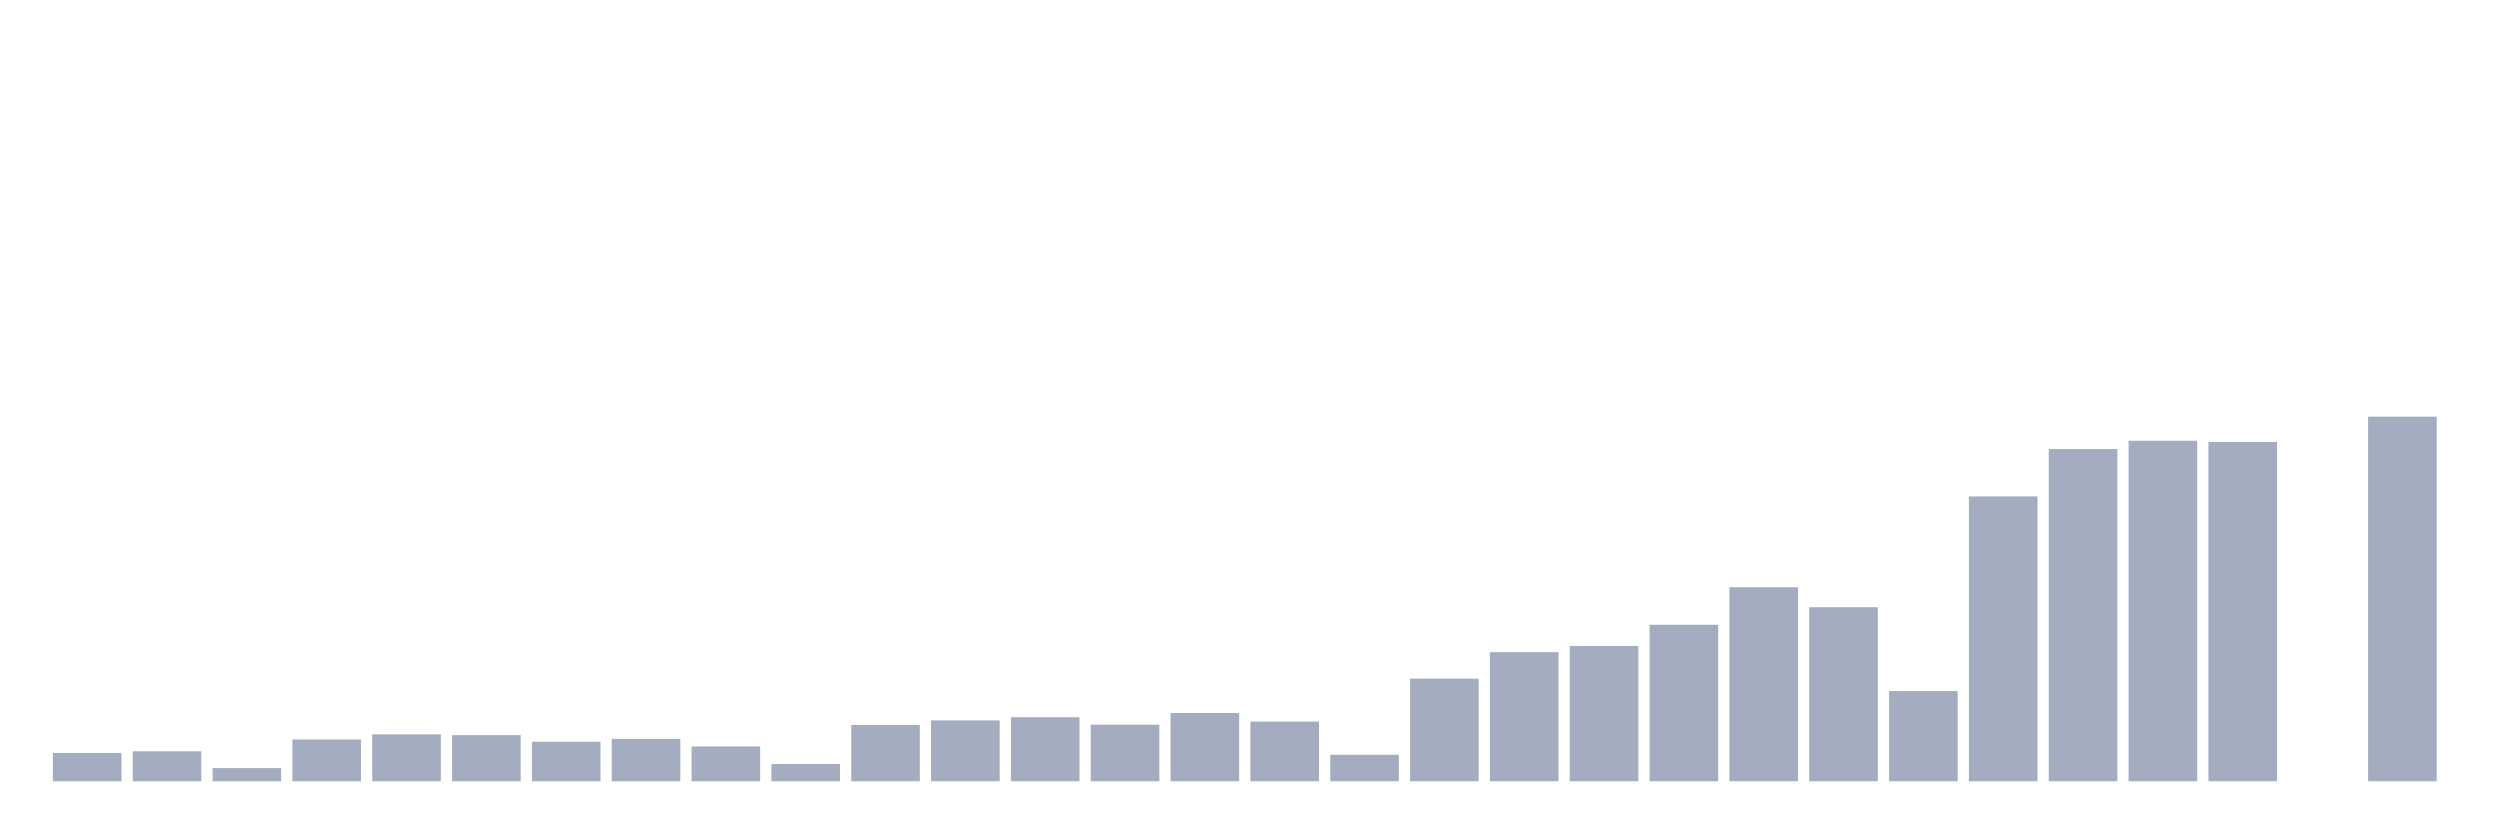
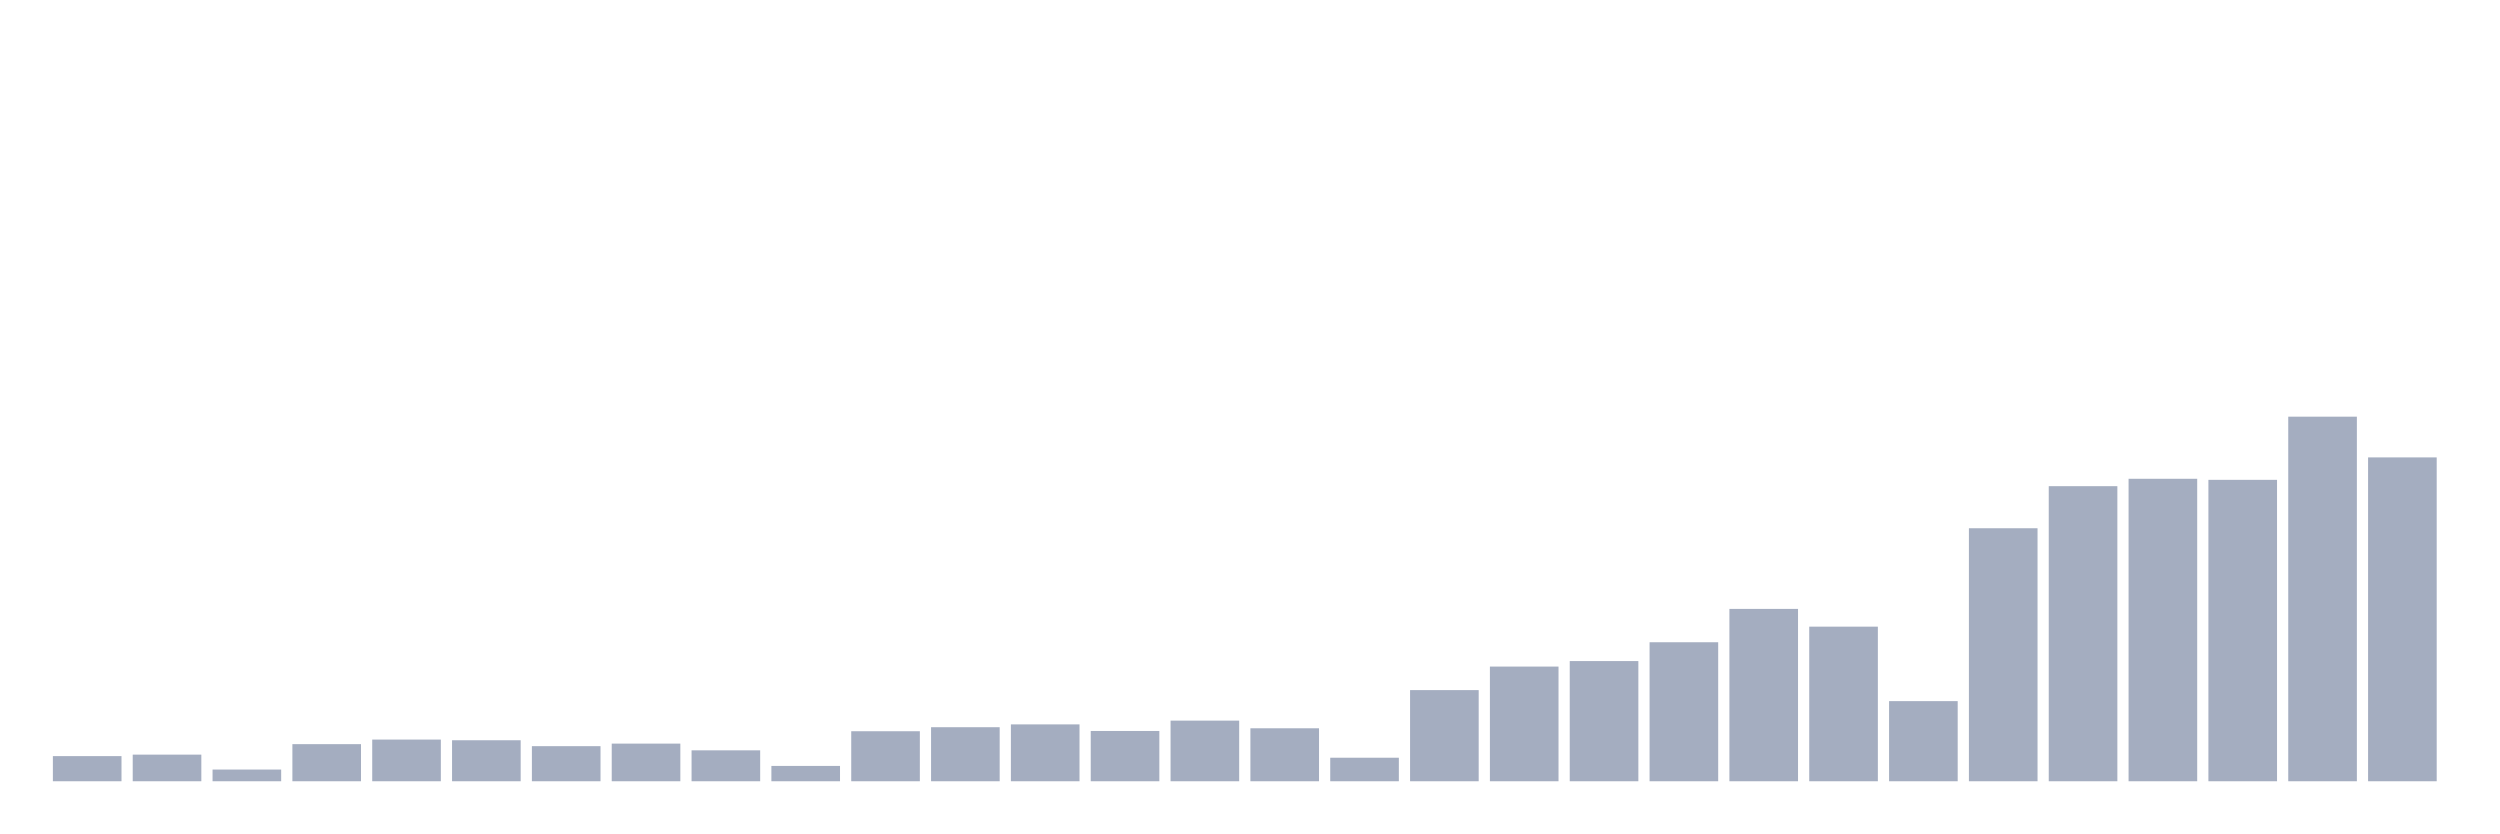
<svg xmlns="http://www.w3.org/2000/svg" viewBox="0 0 480 160">
  <g transform="translate(10,10)">
-     <rect class="bar" x="0.153" width="13.175" y="134.566" height="5.434" fill="rgb(164,173,192)" />
-     <rect class="bar" x="15.482" width="13.175" y="134.247" height="5.753" fill="rgb(164,173,192)" />
-     <rect class="bar" x="30.81" width="13.175" y="137.472" height="2.528" fill="rgb(164,173,192)" />
-     <rect class="bar" x="46.138" width="13.175" y="131.98" height="8.02" fill="rgb(164,173,192)" />
-     <rect class="bar" x="61.466" width="13.175" y="130.992" height="9.008" fill="rgb(164,173,192)" />
-     <rect class="bar" x="76.794" width="13.175" y="131.137" height="8.863" fill="rgb(164,173,192)" />
-     <rect class="bar" x="92.123" width="13.175" y="132.416" height="7.584" fill="rgb(164,173,192)" />
-     <rect class="bar" x="107.451" width="13.175" y="131.864" height="8.136" fill="rgb(164,173,192)" />
-     <rect class="bar" x="122.779" width="13.175" y="133.317" height="6.683" fill="rgb(164,173,192)" />
-     <rect class="bar" x="138.107" width="13.175" y="136.687" height="3.313" fill="rgb(164,173,192)" />
-     <rect class="bar" x="153.436" width="13.175" y="129.191" height="10.809" fill="rgb(164,173,192)" />
-     <rect class="bar" x="168.764" width="13.175" y="128.319" height="11.681" fill="rgb(164,173,192)" />
-     <rect class="bar" x="184.092" width="13.175" y="127.709" height="12.291" fill="rgb(164,173,192)" />
-     <rect class="bar" x="199.42" width="13.175" y="129.132" height="10.868" fill="rgb(164,173,192)" />
-     <rect class="bar" x="214.748" width="13.175" y="126.895" height="13.105" fill="rgb(164,173,192)" />
-     <rect class="bar" x="230.077" width="13.175" y="128.551" height="11.449" fill="rgb(164,173,192)" />
-     <rect class="bar" x="245.405" width="13.175" y="134.915" height="5.085" fill="rgb(164,173,192)" />
-     <rect class="bar" x="260.733" width="13.175" y="120.299" height="19.701" fill="rgb(164,173,192)" />
-     <rect class="bar" x="276.061" width="13.175" y="115.214" height="24.786" fill="rgb(164,173,192)" />
-     <rect class="bar" x="291.39" width="13.175" y="114.022" height="25.978" fill="rgb(164,173,192)" />
-     <rect class="bar" x="306.718" width="13.175" y="109.954" height="30.046" fill="rgb(164,173,192)" />
-     <rect class="bar" x="322.046" width="13.175" y="102.748" height="37.252" fill="rgb(164,173,192)" />
-     <rect class="bar" x="337.374" width="13.175" y="106.584" height="33.416" fill="rgb(164,173,192)" />
-     <rect class="bar" x="352.702" width="13.175" y="122.682" height="17.318" fill="rgb(164,173,192)" />
-     <rect class="bar" x="368.031" width="13.175" y="85.313" height="54.687" fill="rgb(164,173,192)" />
-     <rect class="bar" x="383.359" width="13.175" y="76.218" height="63.782" fill="rgb(164,173,192)" />
-     <rect class="bar" x="398.687" width="13.175" y="74.62" height="65.38" fill="rgb(164,173,192)" />
-     <rect class="bar" x="414.015" width="13.175" y="74.853" height="65.147" fill="rgb(164,173,192)" />
-     <rect class="bar" x="429.344" width="13.175" y="140" height="0" fill="rgb(164,173,192)" />
-     <rect class="bar" x="444.672" width="13.175" y="70" height="70" fill="rgb(164,173,192)" />
+     <rect class="bar" x="0.153" width="13.175" y="135.173" height="4.827" fill="rgb(164,173,192)" />
+     <rect class="bar" x="15.482" width="13.175" y="134.889" height="5.111" fill="rgb(164,173,192)" />
+     <rect class="bar" x="30.81" width="13.175" y="137.754" height="2.246" fill="rgb(164,173,192)" />
+     <rect class="bar" x="46.138" width="13.175" y="132.876" height="7.124" fill="rgb(164,173,192)" />
+     <rect class="bar" x="61.466" width="13.175" y="131.999" height="8.001" fill="rgb(164,173,192)" />
+     <rect class="bar" x="76.794" width="13.175" y="132.128" height="7.872" fill="rgb(164,173,192)" />
+     <rect class="bar" x="92.123" width="13.175" y="133.263" height="6.737" fill="rgb(164,173,192)" />
+     <rect class="bar" x="107.451" width="13.175" y="132.773" height="7.227" fill="rgb(164,173,192)" />
+     <rect class="bar" x="122.779" width="13.175" y="134.063" height="5.937" fill="rgb(164,173,192)" />
+     <rect class="bar" x="138.107" width="13.175" y="137.058" height="2.942" fill="rgb(164,173,192)" />
+     <rect class="bar" x="153.436" width="13.175" y="130.398" height="9.602" fill="rgb(164,173,192)" />
+     <rect class="bar" x="168.764" width="13.175" y="129.624" height="10.376" fill="rgb(164,173,192)" />
+     <rect class="bar" x="184.092" width="13.175" y="129.082" height="10.918" fill="rgb(164,173,192)" />
+     <rect class="bar" x="199.42" width="13.175" y="130.347" height="9.653" fill="rgb(164,173,192)" />
+     <rect class="bar" x="214.748" width="13.175" y="128.359" height="11.641" fill="rgb(164,173,192)" />
+     <rect class="bar" x="230.077" width="13.175" y="129.83" height="10.17" fill="rgb(164,173,192)" />
+     <rect class="bar" x="245.405" width="13.175" y="135.483" height="4.517" fill="rgb(164,173,192)" />
+     <rect class="bar" x="260.733" width="13.175" y="122.5" height="17.5" fill="rgb(164,173,192)" />
+     <rect class="bar" x="276.061" width="13.175" y="117.983" height="22.017" fill="rgb(164,173,192)" />
+     <rect class="bar" x="291.39" width="13.175" y="116.925" height="23.075" fill="rgb(164,173,192)" />
+     <rect class="bar" x="306.718" width="13.175" y="113.311" height="26.689" fill="rgb(164,173,192)" />
+     <rect class="bar" x="322.046" width="13.175" y="106.91" height="33.09" fill="rgb(164,173,192)" />
+     <rect class="bar" x="337.374" width="13.175" y="110.317" height="29.683" fill="rgb(164,173,192)" />
+     <rect class="bar" x="352.702" width="13.175" y="124.617" height="15.383" fill="rgb(164,173,192)" />
+     <rect class="bar" x="368.031" width="13.175" y="91.423" height="48.577" fill="rgb(164,173,192)" />
+     <rect class="bar" x="383.359" width="13.175" y="83.344" height="56.656" fill="rgb(164,173,192)" />
+     <rect class="bar" x="398.687" width="13.175" y="81.925" height="58.075" fill="rgb(164,173,192)" />
+     <rect class="bar" x="414.015" width="13.175" y="82.131" height="57.869" fill="rgb(164,173,192)" />
+     <rect class="bar" x="429.344" width="13.175" y="70" height="70" fill="rgb(164,173,192)" />
+     <rect class="bar" x="444.672" width="13.175" y="77.821" height="62.179" fill="rgb(164,173,192)" />
  </g>
</svg>
